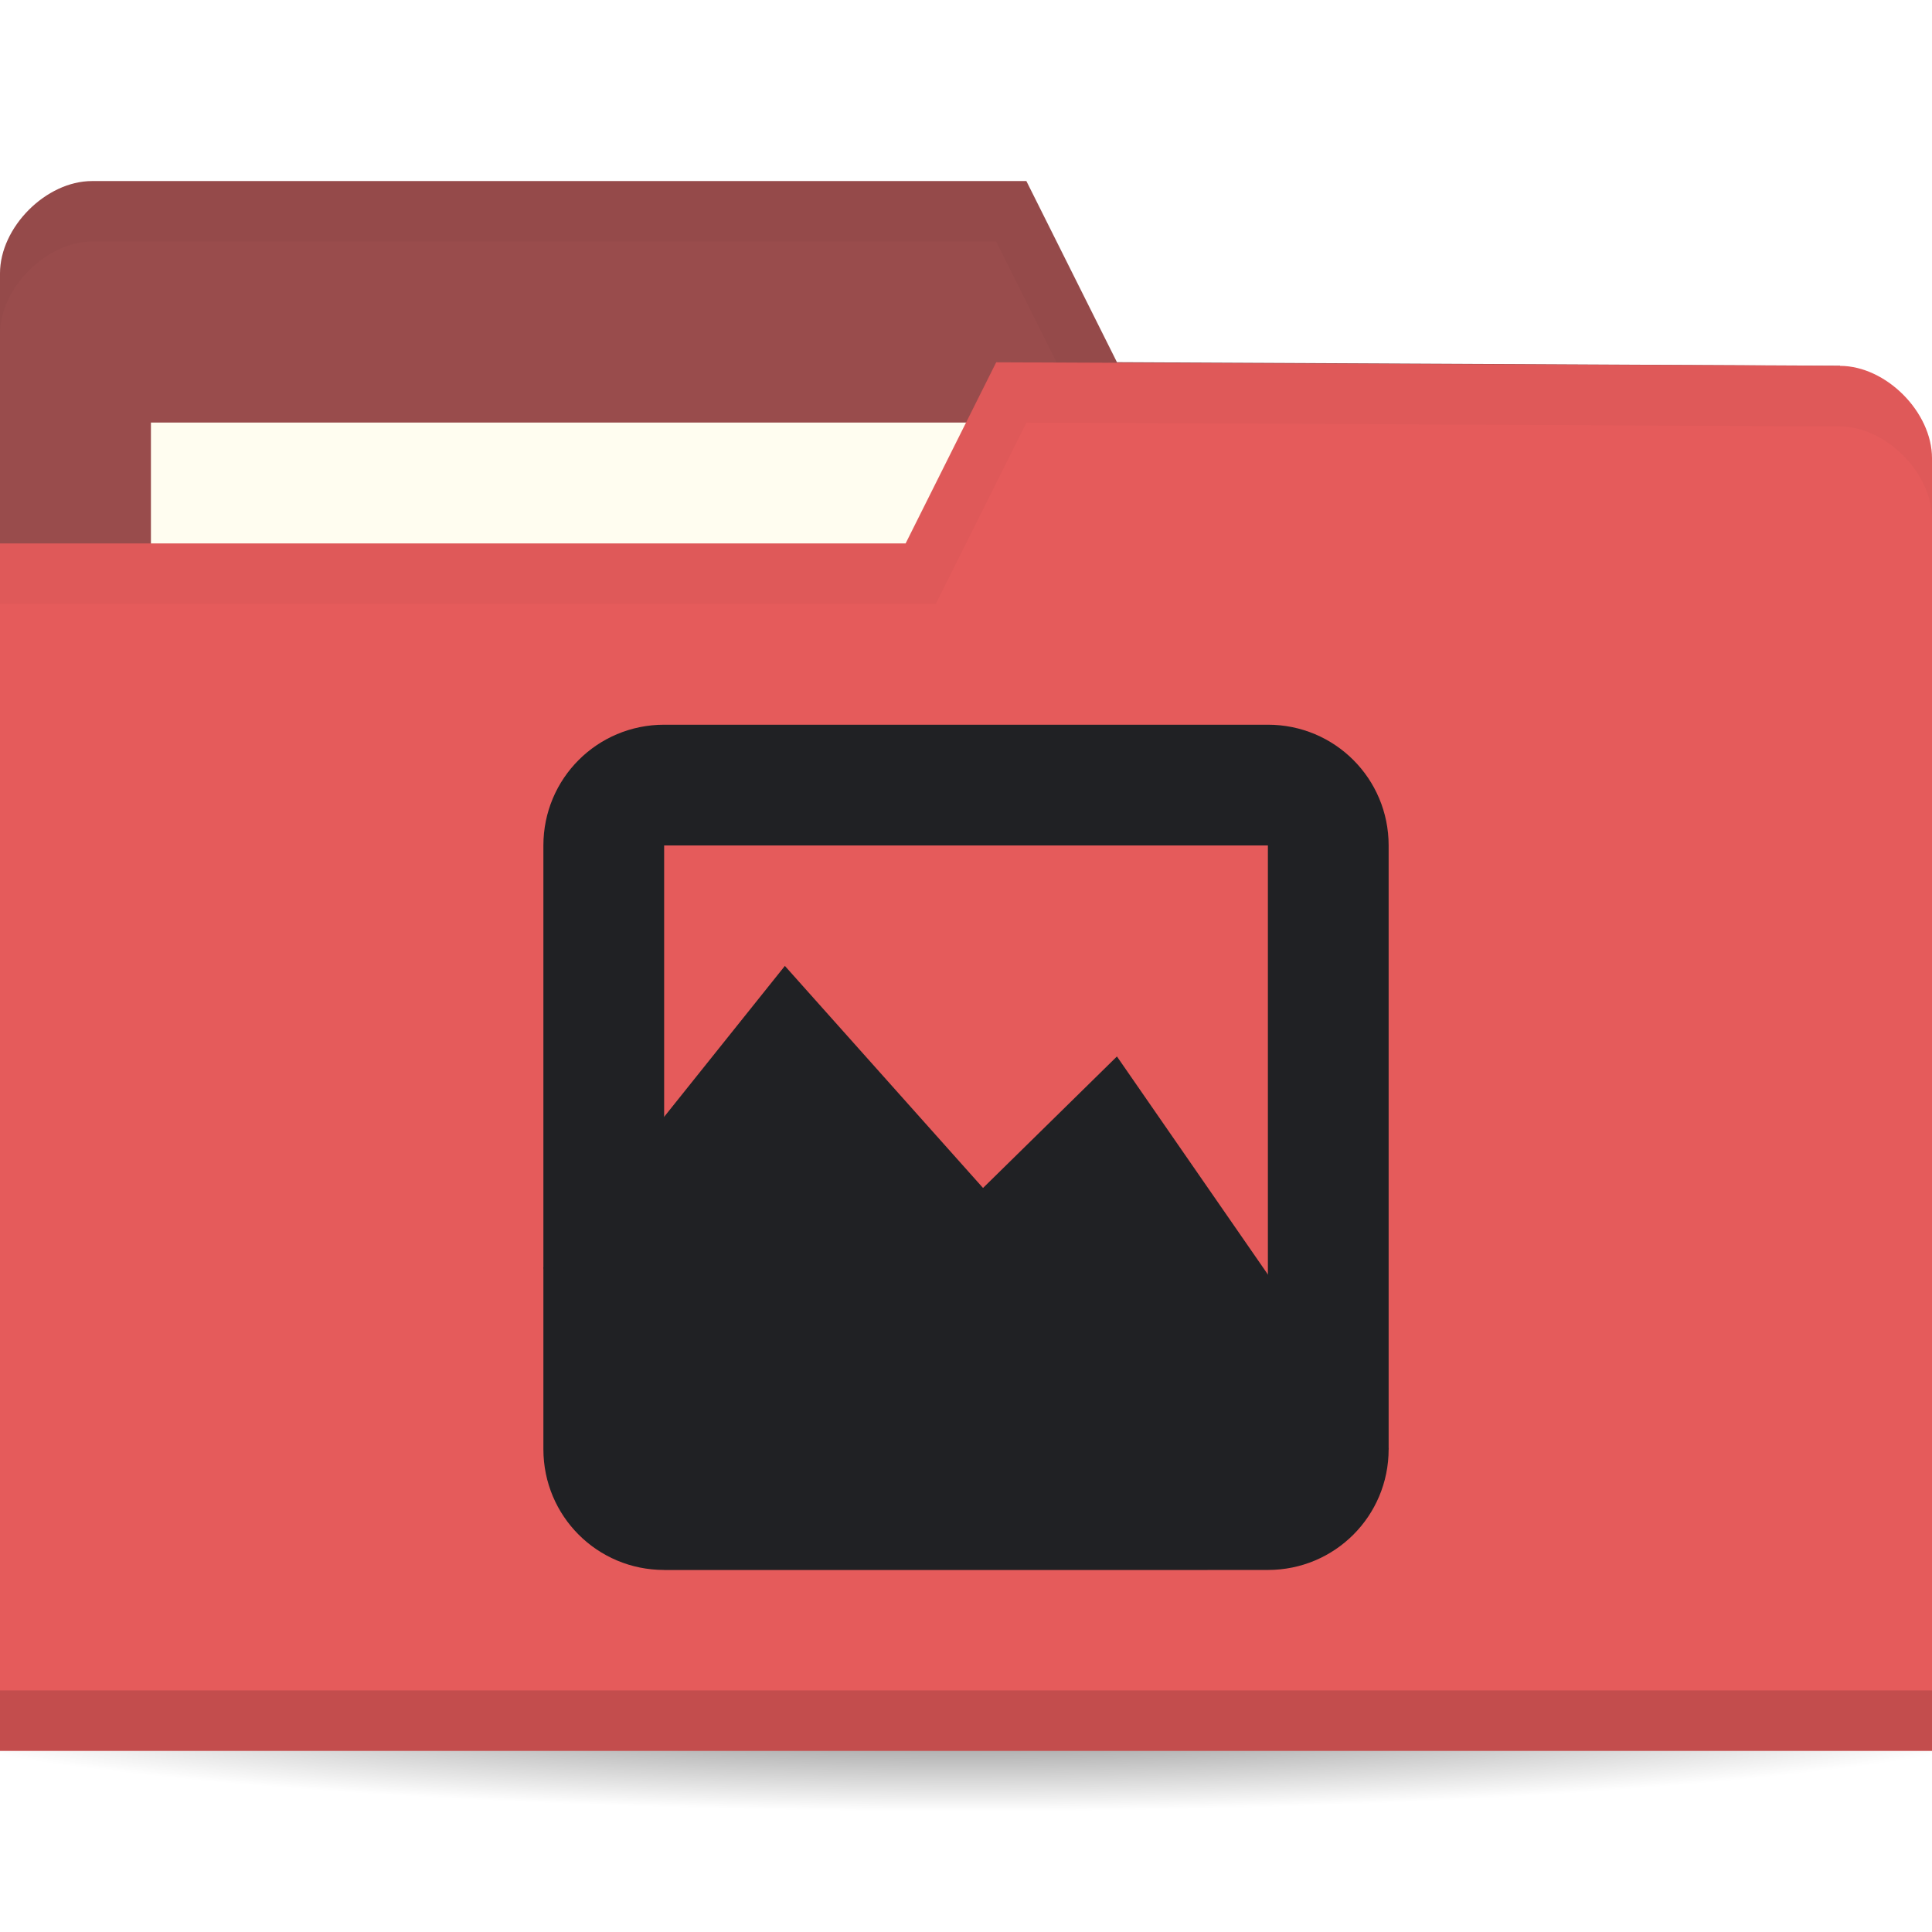
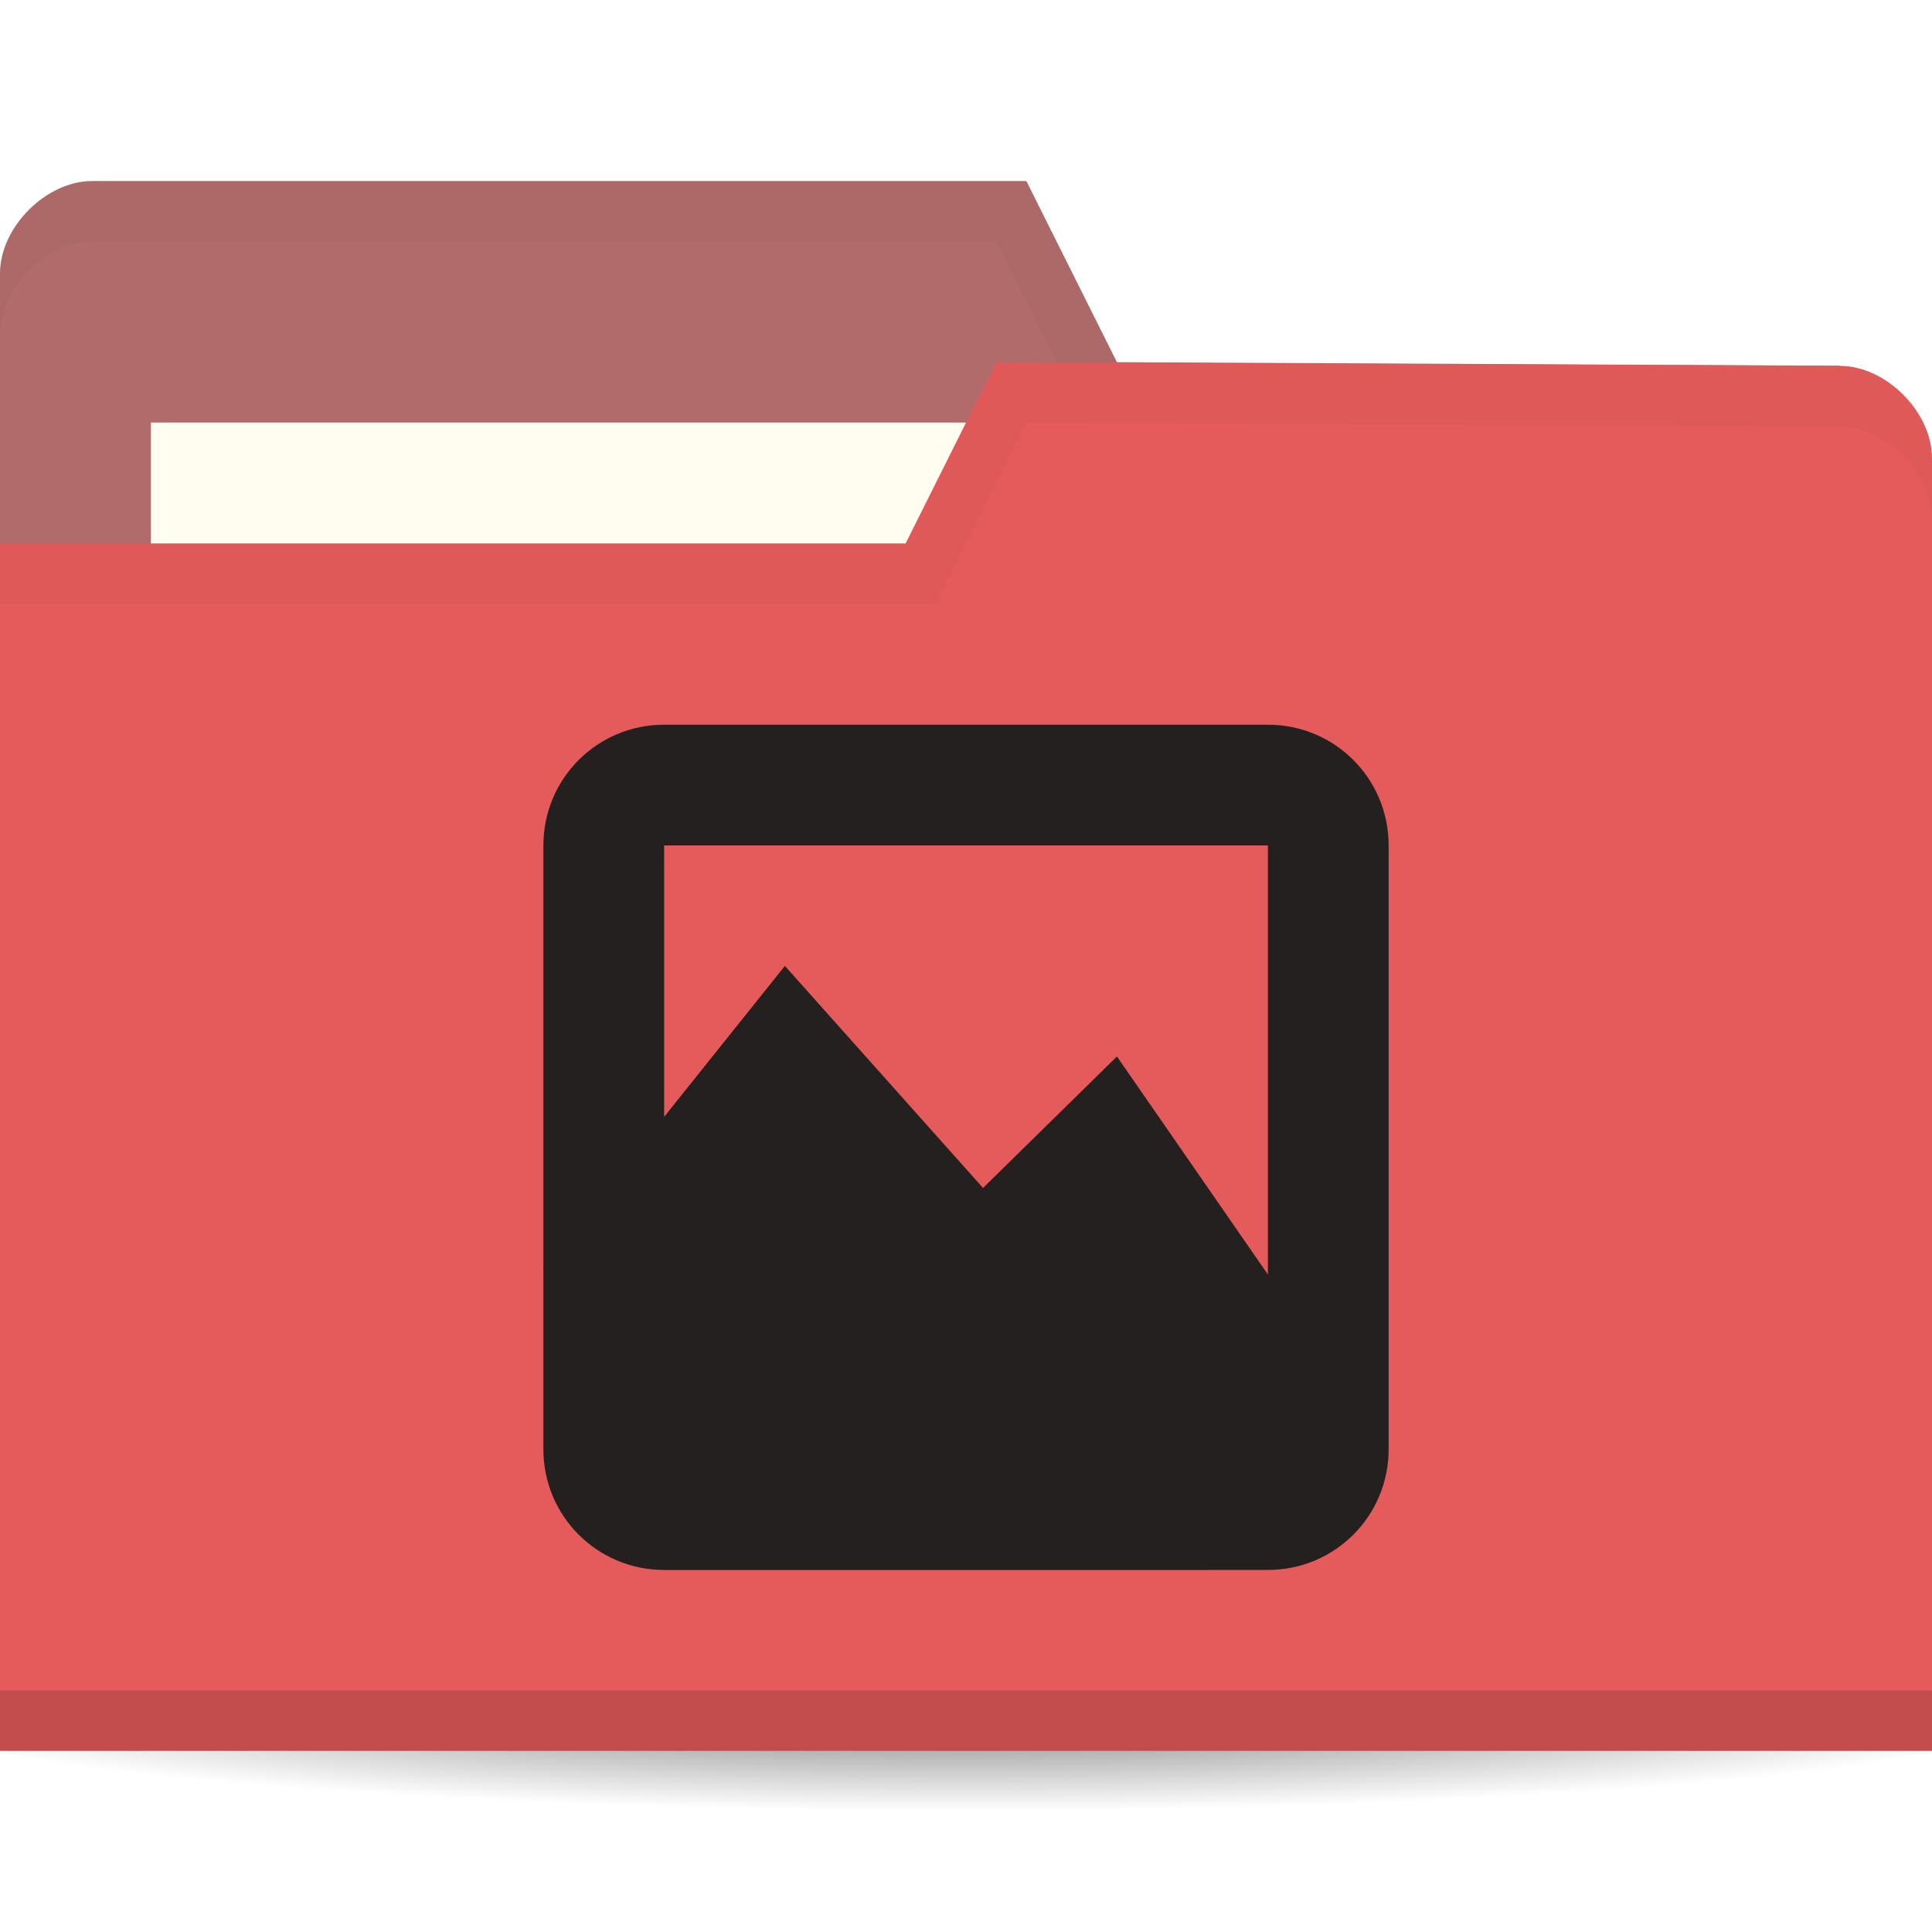
<svg xmlns="http://www.w3.org/2000/svg" viewBox="0 0 64 64">
  <defs>
    <radialGradient id="radialGradient3964" cx="32.5" cy="56.5" r="33.5" gradientTransform="matrix(1,0,0,0.1044776,0,50.59701)" gradientUnits="userSpaceOnUse">
      <stop style="stop-color:#000;stop-opacity:1" />
      <stop offset="1" style="stop-color:#000;stop-opacity:0" />
    </radialGradient>
  </defs>
  <g transform="translate(0,-988.3622)">
    <path d="m 66 56.5 a 33.5 3.5 0 1 1 -67 0 33.5 3.5 0 1 1 67 0 z" transform="matrix(1.134328,0,0,1.142857,-4.865672,979.7908)" style="fill:url(#radialGradient3964);opacity:0.6;fill-opacity:1;stroke:none" />
-     <path d="m 0 997.42 0 42.823 64 0 0 -21.412 -3.048 -18.353 l -23.952 -0.118 l -3 -6 -30.952 0 c -1.524 0 -3.048 1.529 -3.048 3.059 z" style="fill:#994c4c;fill-opacity:1;stroke:none" />
+     <path d="m 0 997.42 0 42.823 64 0 0 -21.412 -3.048 -18.353 l -23.952 -0.118 l -3 -6 -30.952 0 c -1.524 0 -3.048 1.529 -3.048 3.059 z" style="fill:#b26b6b;fill-opacity:1;stroke:none" />
    <rect width="31.571" height="11.882" x="5" y="1002.36" style="fill:#fffdf0;fill-opacity:1;stroke:none" />
    <path d="M 3.062,6 C 1.539,6 0,7.533 0,9.062 l 0,2 C 0,9.533 1.539,8 3.062,8 L 33,8 36,14 60.938,14.125 64,32.469 l 0,-2 L 60.938,12.125 37,12 34,6 z" transform="translate(0,988.3622)" style="fill:#000;opacity:0.03;fill-opacity:1;stroke:none" />
    <path d="m 64 1003.54 0 42.824 -64 0 0 -40 30 0 3 -6 27.952 0.118 c 1.524 0 3.048 1.529 3.048 3.059 z" style="fill:#e55b5b;fill-opacity:1;stroke:none" />
    <path d="m 0 1044.36 0 2 64 0 0 -2 z" style="fill:#000;opacity:0.15;fill-opacity:1;stroke:none" />
    <path d="m 33 12 -3 6 -30 0 0 2 31 0 3 -6 26.938 0.125 c 1.524 0 3.063 1.533 3.063 3.063 l 0 -2 c 0 -1.529 -1.539 -3.063 -3.063 -3.063 z" transform="translate(0,988.3622)" style="fill:#000;opacity:0.03;fill-opacity:1;stroke:none" />
    <g transform="matrix(2,0,0,2,60.84253,-1040.591)" style="opacity:1">
-       <g transform="translate(-22.42126,1025.477)" style="fill:#202124;fill-opacity:1">
-         <g transform="translate(0,-1036.362)" style="fill:#202124;fill-rule:evenodd">
-           <path d="m 1 1046.36 4 -5 3.282 3.678 2.218 -2.178 4.5 6.5 -3 2 -9 0 z" style="fill:#202124" />
+       <g transform="translate(-22.42126,1025.477)" style="fill:#242020;fill-opacity:1">
+         <g transform="translate(0,-1036.362)" style="fill:#242020;fill-rule:evenodd">
+           <path d="m 1 1046.36 4 -5 3.282 3.678 2.218 -2.178 4.5 6.5 -3 2 -9 0 z" style="fill:#242020" />
        </g>
      </g>
-       <path d="m -19.421 1026.48 c -1.108 0 -2 0.892 -2 2 l 0 10 c 0 1.108 0.892 2 2 2 l 10 0 c 1.108 0 2 -0.892 2 -2 l 0 -10 c 0 -1.108 -0.892 -2 -2 -2 z m 0 2 10 0 0 10 -10 0 z" style="fill:#202124;fill-opacity:1" />
+       <path d="m -19.421 1026.48 c -1.108 0 -2 0.892 -2 2 l 0 10 c 0 1.108 0.892 2 2 2 l 10 0 c 1.108 0 2 -0.892 2 -2 l 0 -10 c 0 -1.108 -0.892 -2 -2 -2 z m 0 2 10 0 0 10 -10 0 z" style="fill:#242020;fill-opacity:1" />
    </g>
  </g>
</svg>
